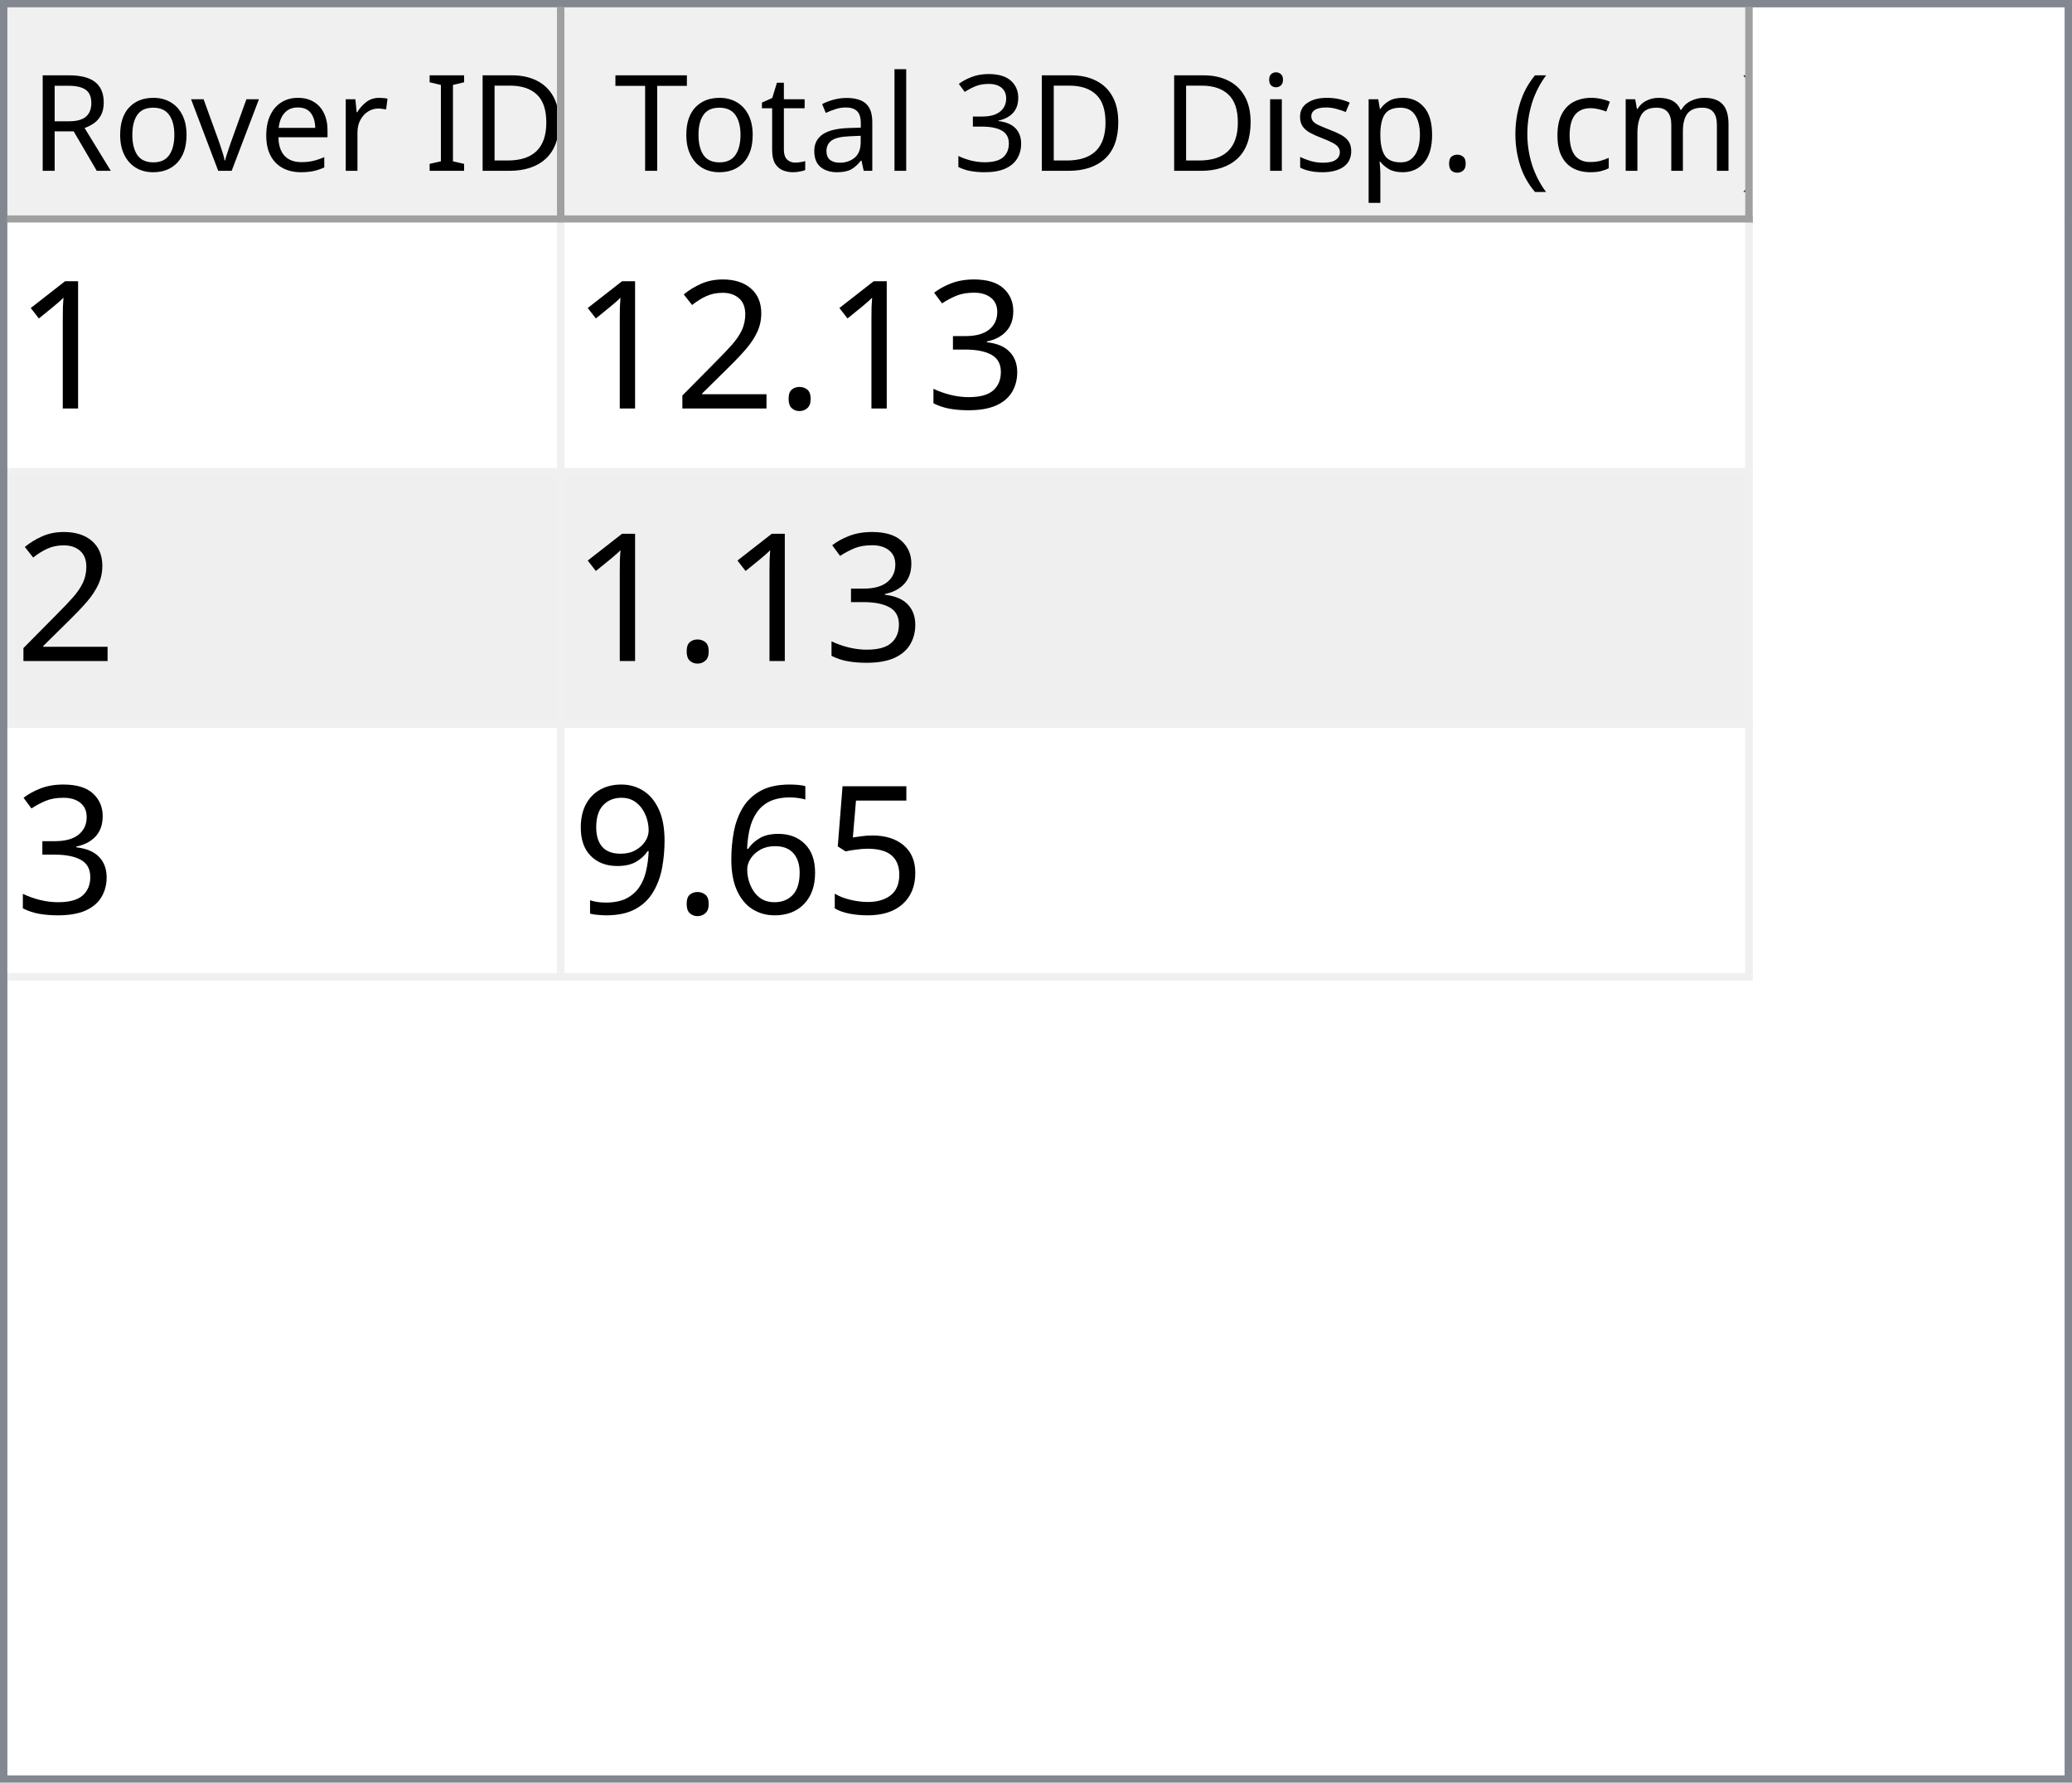
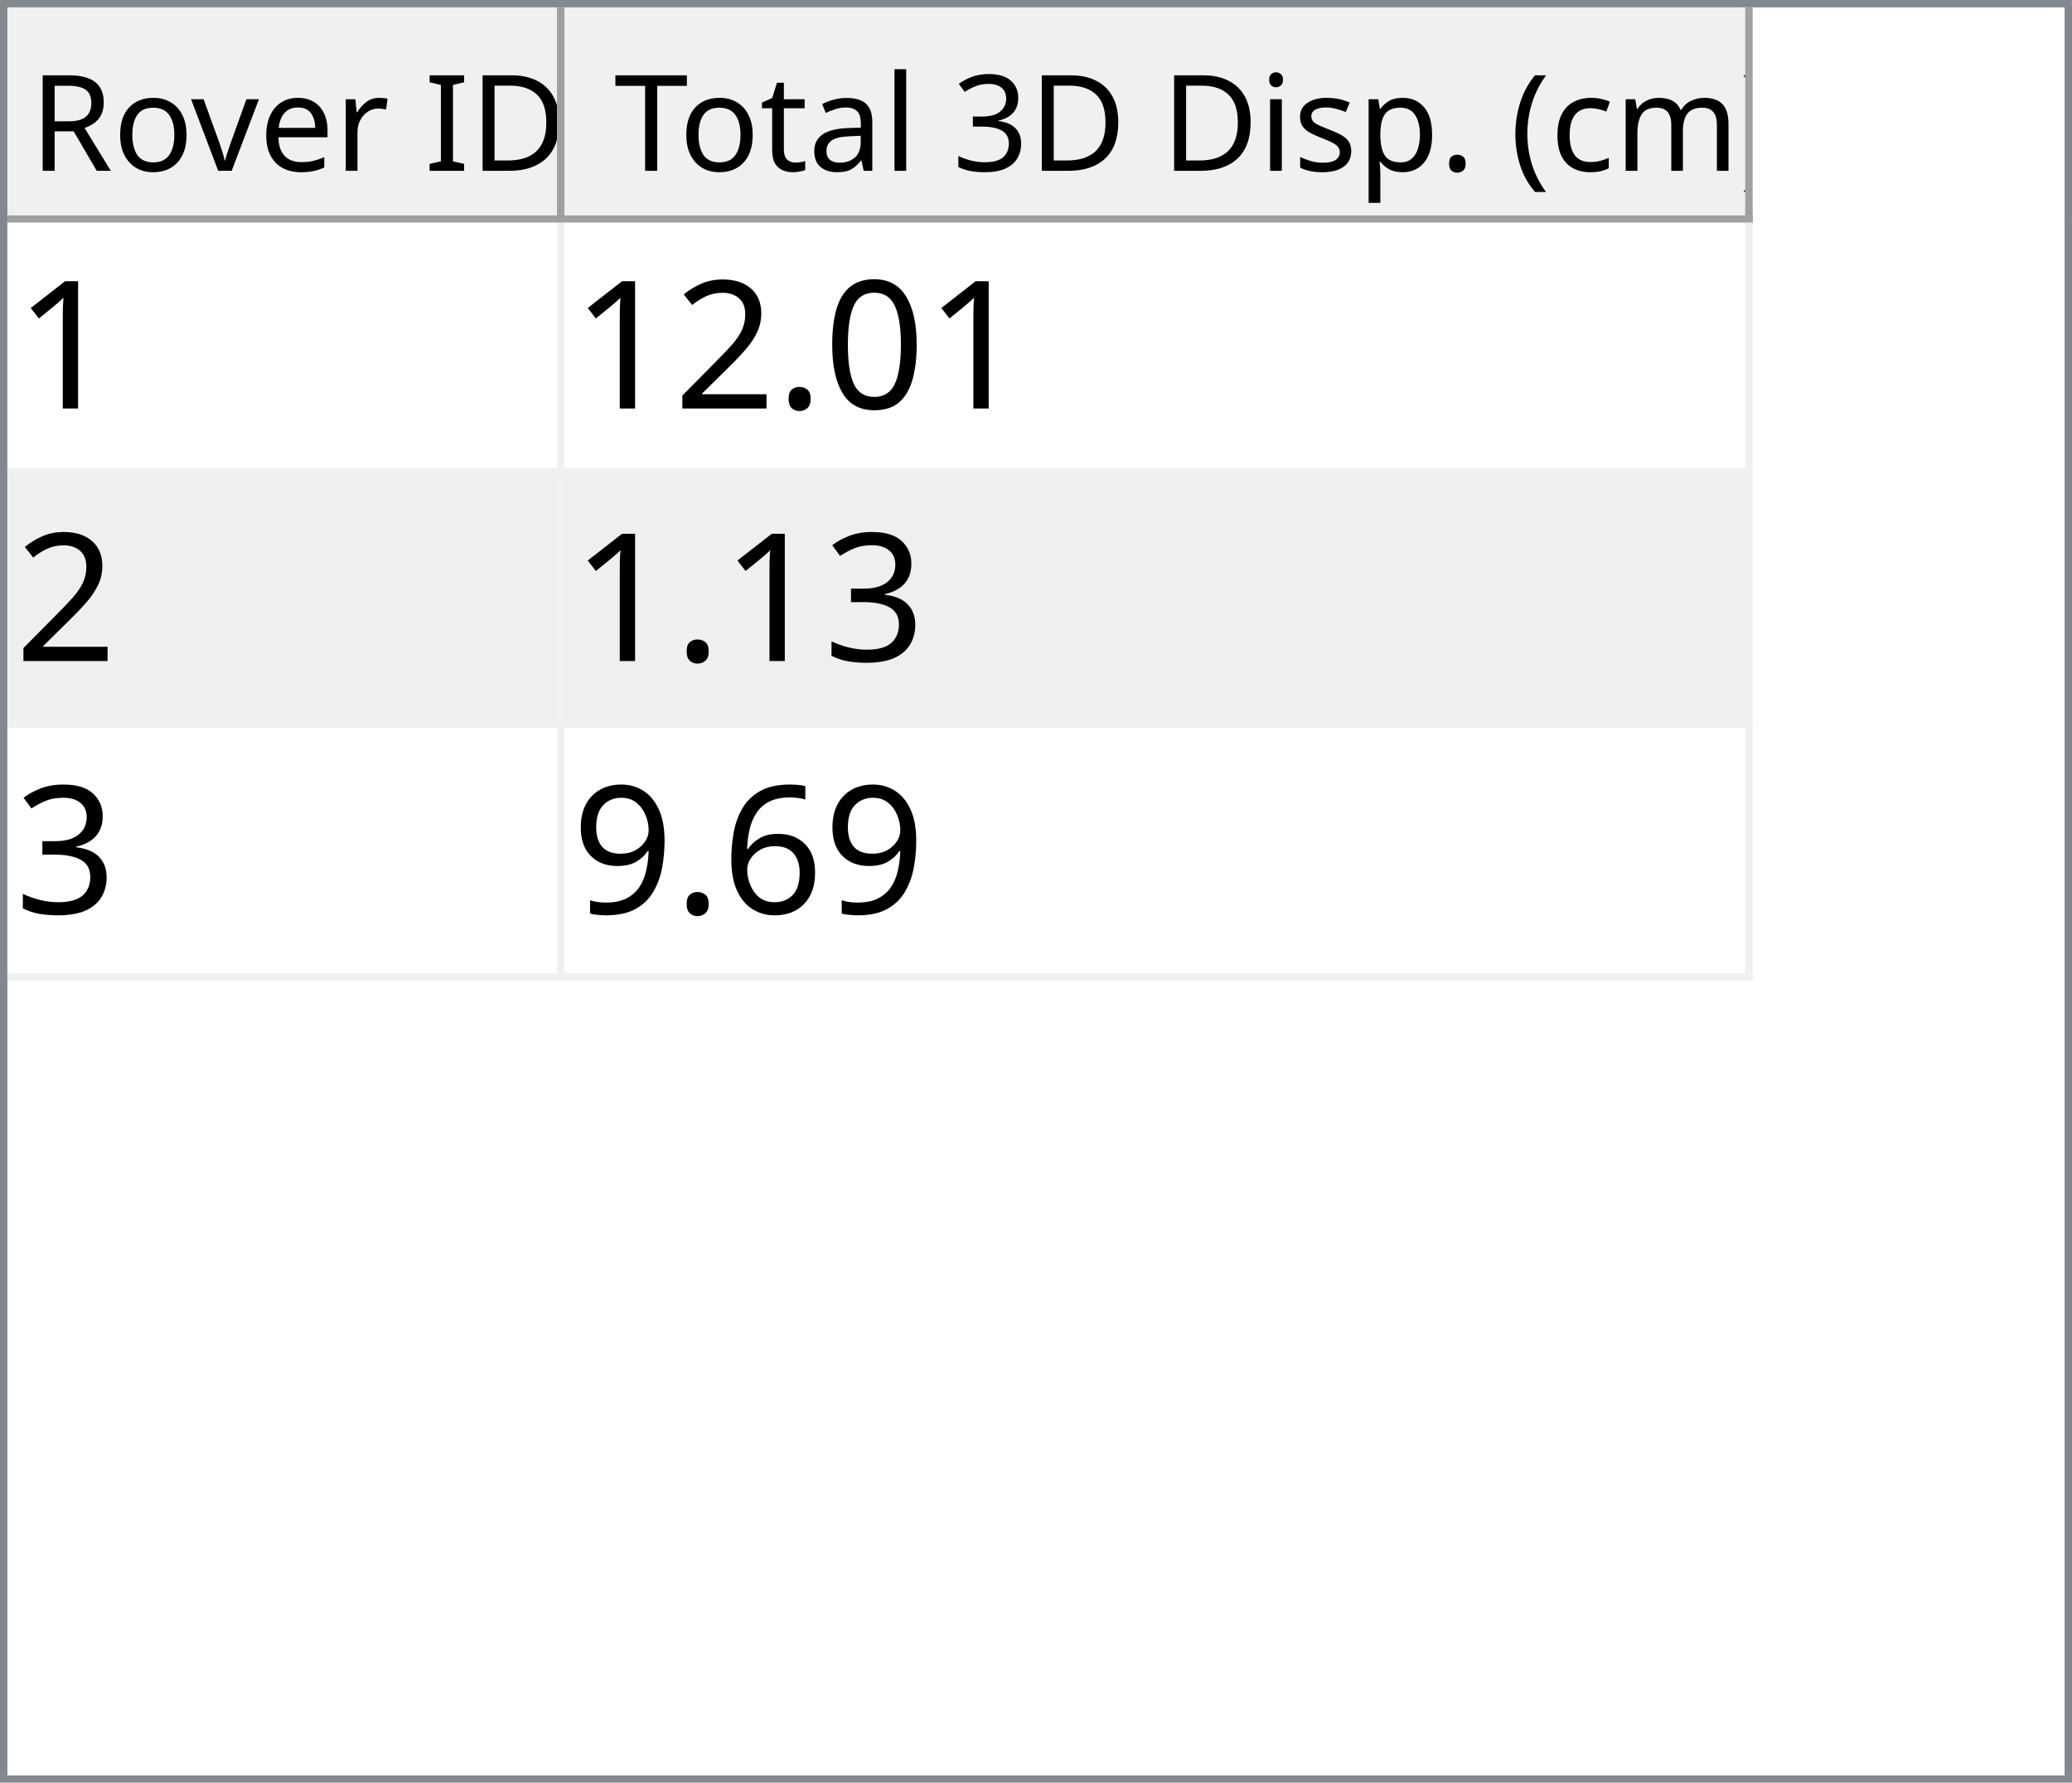
<svg xmlns="http://www.w3.org/2000/svg" style="fill-opacity:1; color-rendering:auto; color-interpolation:auto; text-rendering:auto; stroke:black; stroke-linecap:square; stroke-miterlimit:10; shape-rendering:auto; stroke-opacity:1; fill:black; stroke-dasharray:none; font-weight:normal; stroke-width:1; font-family:'Dialog'; font-style:normal; stroke-linejoin:miter; font-size:12px; stroke-dashoffset:0; image-rendering:auto;" width="279" height="240">
  <defs id="genericDefs" />
  <g>
    <defs id="defs1">
      <clipPath clipPathUnits="userSpaceOnUse" id="clipPath1">
        <path d="M0 0 L279 0 L279 240 L0 240 L0 0 Z" />
      </clipPath>
      <clipPath clipPathUnits="userSpaceOnUse" id="clipPath2">
        <path d="M0 0 L0 240 L279 240 L279 0 Z" />
      </clipPath>
      <clipPath clipPathUnits="userSpaceOnUse" id="clipPath3">
        <path d="M0 0 L0 29 L277 29 L277 0 Z" />
      </clipPath>
      <clipPath clipPathUnits="userSpaceOnUse" id="clipPath4">
        <path d="M0 0 L0 29 L75 29 L75 0 Z" />
      </clipPath>
      <clipPath clipPathUnits="userSpaceOnUse" id="clipPath5">
        <path d="M1 1 L1 28 L74 28 L74 1 Z" />
      </clipPath>
      <clipPath clipPathUnits="userSpaceOnUse" id="clipPath6">
        <path d="M0 0 L0 27 L73 27 L73 0 Z" />
      </clipPath>
      <clipPath clipPathUnits="userSpaceOnUse" id="clipPath7">
        <path d="M-0.5 -0.5 L-0.5 28.5 L74.5 28.5 L74.5 -0.5 Z" />
      </clipPath>
      <clipPath clipPathUnits="userSpaceOnUse" id="clipPath8">
        <path d="M0 0 L0 29 L160 29 L160 0 Z" />
      </clipPath>
      <clipPath clipPathUnits="userSpaceOnUse" id="clipPath9">
        <path d="M1 1 L1 28 L159 28 L159 1 Z" />
      </clipPath>
      <clipPath clipPathUnits="userSpaceOnUse" id="clipPath10">
        <path d="M0 0 L0 27 L158 27 L158 0 Z" />
      </clipPath>
      <clipPath clipPathUnits="userSpaceOnUse" id="clipPath11">
        <path d="M-0.5 -0.5 L-0.5 28.5 L159.5 28.5 L159.5 -0.5 Z" />
      </clipPath>
      <clipPath clipPathUnits="userSpaceOnUse" id="clipPath12">
        <path d="M0 0 L0 209 L277 209 L277 0 Z" />
      </clipPath>
      <clipPath clipPathUnits="userSpaceOnUse" id="clipPath13">
        <path d="M0 0 L0 102 L235 102 L235 0 Z" />
      </clipPath>
      <clipPath clipPathUnits="userSpaceOnUse" id="clipPath14">
        <path d="M-0.5 -0.5 L-0.5 101.5 L234.5 101.5 L234.5 -0.5 Z" />
      </clipPath>
      <clipPath clipPathUnits="userSpaceOnUse" id="clipPath15">
        <path d="M0 0 L0 33 L74 33 L74 0 Z" />
      </clipPath>
      <clipPath clipPathUnits="userSpaceOnUse" id="clipPath16">
        <path d="M0 0 L0 33 L159 33 L159 0 Z" />
      </clipPath>
      <font horiz-adv-x="64.551" id="font1">
        <font-face ascent="107.91" descent="25.098" units-per-em="100" style="font-style:normal; font-family:Segoe UI; font-weight:normal;" />
        <missing-glyph horiz-adv-x="64.551" d="M8.109 0 L8.109 68.266 L56.453 68.266 L56.453 0 L8.109 0 ZM15.328 7.234 L49.219 7.234 L49.219 61.031 L15.328 61.031 L15.328 7.234 Z" />
        <glyph unicode="D" horiz-adv-x="70.117" d="M9.188 0 L9.188 70.016 L28.516 70.016 Q65.531 70.016 65.531 35.891 Q65.531 19.672 55.25 9.836 Q44.969 0 27.734 0 L9.188 0 ZM17.391 62.594 L17.391 7.422 L27.828 7.422 Q41.609 7.422 49.273 14.797 Q56.938 22.172 56.938 35.688 Q56.938 62.594 28.328 62.594 L17.391 62.594 Z" />
        <glyph unicode="I" horiz-adv-x="26.611" d="M17.391 0 L9.188 0 L9.188 70.016 L17.391 70.016 L17.391 0 Z" />
        <glyph unicode=" " horiz-adv-x="27.393" d="" />
        <glyph unicode="r" horiz-adv-x="34.766" d="M34.188 41.891 Q32.078 43.5 28.125 43.5 Q23 43.5 19.555 38.672 Q16.109 33.844 16.109 25.484 L16.109 0 L8.109 0 L8.109 50 L16.109 50 L16.109 39.703 L16.312 39.703 Q18.016 44.969 21.531 47.922 Q25.047 50.875 29.391 50.875 Q32.516 50.875 34.188 50.203 L34.188 41.891 Z" />
        <glyph unicode="e" horiz-adv-x="52.295" d="M48.297 23 L12.984 23 Q13.188 14.656 17.484 10.109 Q21.781 5.562 29.297 5.562 Q37.75 5.562 44.828 11.141 L44.828 3.609 Q38.234 -1.172 27.391 -1.172 Q16.797 -1.172 10.742 5.641 Q4.688 12.453 4.688 24.812 Q4.688 36.469 11.305 43.82 Q17.922 51.172 27.734 51.172 Q37.547 51.172 42.922 44.828 Q48.297 38.484 48.297 27.203 L48.297 23 ZM40.094 29.781 Q40.047 36.719 36.75 40.578 Q33.453 44.438 27.594 44.438 Q21.922 44.438 17.969 40.383 Q14.016 36.328 13.094 29.781 L40.094 29.781 Z" />
        <glyph unicode="v" horiz-adv-x="47.9" d="M47.406 50 L27.484 0 L19.625 0 L0.688 50 L9.469 50 L22.172 13.672 Q23.578 9.672 23.922 6.688 L24.125 6.688 Q24.609 10.453 25.688 13.484 L38.969 50 L47.406 50 Z" />
        <glyph unicode="o" horiz-adv-x="58.594" d="M29 -1.172 Q17.922 -1.172 11.305 5.836 Q4.688 12.844 4.688 24.422 Q4.688 37.016 11.57 44.094 Q18.453 51.172 30.172 51.172 Q41.359 51.172 47.633 44.289 Q53.906 37.406 53.906 25.203 Q53.906 13.234 47.141 6.031 Q40.375 -1.172 29 -1.172 ZM29.594 44.438 Q21.875 44.438 17.383 39.188 Q12.891 33.938 12.891 24.703 Q12.891 15.828 17.43 10.695 Q21.969 5.562 29.594 5.562 Q37.359 5.562 41.531 10.594 Q45.703 15.625 45.703 24.906 Q45.703 34.281 41.531 39.359 Q37.359 44.438 29.594 44.438 Z" />
        <glyph unicode="R" horiz-adv-x="59.814" d="M59.375 0 L49.609 0 L37.891 19.625 Q36.281 22.359 34.766 24.289 Q33.25 26.219 31.664 27.438 Q30.078 28.656 28.25 29.219 Q26.422 29.781 24.125 29.781 L17.391 29.781 L17.391 0 L9.188 0 L9.188 70.016 L30.078 70.016 Q34.672 70.016 38.555 68.867 Q42.438 67.719 45.289 65.375 Q48.141 63.031 49.758 59.547 Q51.375 56.062 51.375 51.375 Q51.375 47.703 50.273 44.656 Q49.172 41.609 47.148 39.211 Q45.125 36.812 42.266 35.133 Q39.406 33.453 35.844 32.516 L35.844 32.328 Q37.594 31.547 38.891 30.547 Q40.188 29.547 41.359 28.18 Q42.531 26.812 43.68 25.078 Q44.828 23.344 46.234 21.047 L59.375 0 ZM17.391 62.594 L17.391 37.203 L28.516 37.203 Q31.594 37.203 34.203 38.133 Q36.812 39.062 38.719 40.797 Q40.625 42.531 41.703 45.047 Q42.781 47.562 42.781 50.688 Q42.781 56.297 39.141 59.445 Q35.5 62.594 28.609 62.594 L17.391 62.594 Z" />
        <glyph unicode=")" horiz-adv-x="30.176" d="M8.297 -15.922 L1.172 -15.922 Q16.406 2.344 16.406 26.812 Q16.406 51.469 1.078 70.016 L8.297 70.016 Q23.531 52.156 23.531 26.703 Q23.531 1.375 8.297 -15.922 Z" />
        <glyph unicode="m" horiz-adv-x="86.133" d="M79.109 0 L71.094 0 L71.094 28.719 Q71.094 37.016 68.531 40.727 Q65.969 44.438 59.906 44.438 Q54.781 44.438 51.195 39.75 Q47.609 35.062 47.609 28.516 L47.609 0 L39.594 0 L39.594 29.688 Q39.594 44.438 28.219 44.438 Q22.953 44.438 19.531 40.016 Q16.109 35.594 16.109 28.516 L16.109 0 L8.109 0 L8.109 50 L16.109 50 L16.109 42.094 L16.312 42.094 Q21.625 51.172 31.844 51.172 Q36.969 51.172 40.773 48.312 Q44.578 45.453 46 40.828 Q51.562 51.172 62.594 51.172 Q79.109 51.172 79.109 30.812 L79.109 0 Z" />
        <glyph unicode="c" horiz-adv-x="46.191" d="M42.188 2.297 Q36.422 -1.172 28.516 -1.172 Q17.828 -1.172 11.258 5.789 Q4.688 12.75 4.688 23.828 Q4.688 36.188 11.766 43.68 Q18.844 51.172 30.672 51.172 Q37.25 51.172 42.281 48.734 L42.281 40.531 Q36.719 44.438 30.375 44.438 Q22.703 44.438 17.797 38.945 Q12.891 33.453 12.891 24.516 Q12.891 15.719 17.508 10.641 Q22.125 5.562 29.891 5.562 Q36.422 5.562 42.188 9.906 L42.188 2.297 Z" />
        <glyph unicode="(" horiz-adv-x="30.176" d="M29.109 -15.922 L21.969 -15.922 Q6.844 1.375 6.844 26.703 Q6.844 52.156 21.969 70.016 L29.203 70.016 Q13.875 51.469 13.875 26.812 Q13.875 2.344 29.109 -15.922 Z" />
        <glyph unicode="." horiz-adv-x="21.68" d="M10.891 -1.078 Q8.641 -1.078 7.055 0.539 Q5.469 2.156 5.469 4.391 Q5.469 6.641 7.055 8.273 Q8.641 9.906 10.891 9.906 Q13.188 9.906 14.797 8.273 Q16.406 6.641 16.406 4.391 Q16.406 2.156 14.797 0.539 Q13.188 -1.078 10.891 -1.078 Z" />
        <glyph unicode="p" horiz-adv-x="58.789" d="M16.312 7.234 L16.109 7.234 L16.109 -23 L8.109 -23 L8.109 50 L16.109 50 L16.109 41.219 L16.312 41.219 Q22.219 51.172 33.594 51.172 Q43.266 51.172 48.688 44.461 Q54.109 37.75 54.109 26.469 Q54.109 13.922 48 6.375 Q41.891 -1.172 31.297 -1.172 Q21.578 -1.172 16.312 7.234 ZM16.109 27.391 L16.109 20.406 Q16.109 14.203 20.141 9.883 Q24.172 5.562 30.375 5.562 Q37.641 5.562 41.773 11.133 Q45.906 16.703 45.906 26.609 Q45.906 34.969 42.047 39.703 Q38.188 44.438 31.594 44.438 Q24.609 44.438 20.359 39.578 Q16.109 34.719 16.109 27.391 Z" />
        <glyph unicode="s" horiz-adv-x="42.432" d="M5.078 1.812 L5.078 10.406 Q11.625 5.562 19.484 5.562 Q30.031 5.562 30.031 12.594 Q30.031 14.594 29.125 15.992 Q28.219 17.391 26.68 18.461 Q25.141 19.531 23.07 20.383 Q21 21.234 18.609 22.172 Q15.281 23.484 12.766 24.828 Q10.25 26.172 8.57 27.859 Q6.891 29.547 6.031 31.695 Q5.172 33.844 5.172 36.719 Q5.172 40.234 6.789 42.945 Q8.406 45.656 11.086 47.484 Q13.766 49.312 17.211 50.242 Q20.656 51.172 24.312 51.172 Q30.812 51.172 35.938 48.922 L35.938 40.828 Q30.422 44.438 23.25 44.438 Q21 44.438 19.195 43.922 Q17.391 43.406 16.094 42.477 Q14.797 41.547 14.086 40.258 Q13.375 38.969 13.375 37.406 Q13.375 35.453 14.086 34.133 Q14.797 32.812 16.164 31.789 Q17.531 30.766 19.484 29.938 Q21.438 29.109 23.922 28.125 Q27.25 26.859 29.883 25.516 Q32.516 24.172 34.375 22.484 Q36.234 20.797 37.234 18.602 Q38.234 16.406 38.234 13.375 Q38.234 9.672 36.602 6.938 Q34.969 4.203 32.234 2.398 Q29.5 0.594 25.93 -0.289 Q22.359 -1.172 18.453 -1.172 Q10.75 -1.172 5.078 1.812 Z" />
        <glyph unicode="i" horiz-adv-x="24.219" d="M12.203 62.703 Q10.062 62.703 8.547 64.164 Q7.031 65.625 7.031 67.875 Q7.031 70.125 8.547 71.609 Q10.062 73.094 12.203 73.094 Q14.406 73.094 15.945 71.609 Q17.484 70.125 17.484 67.875 Q17.484 65.719 15.945 64.211 Q14.406 62.703 12.203 62.703 ZM16.109 0 L8.109 0 L8.109 50 L16.109 50 L16.109 0 Z" />
        <glyph unicode="3" horiz-adv-x="53.906" d="M46.531 19.828 Q46.531 15.094 44.75 11.211 Q42.969 7.328 39.719 4.57 Q36.469 1.812 31.93 0.297 Q27.391 -1.219 21.922 -1.219 Q11.922 -1.219 6 2.594 L6 11.188 Q13.094 5.609 22.219 5.609 Q25.875 5.609 28.828 6.539 Q31.781 7.469 33.906 9.227 Q36.031 10.984 37.18 13.477 Q38.328 15.969 38.328 19.094 Q38.328 32.812 18.797 32.812 L12.984 32.812 L12.984 39.594 L18.5 39.594 Q35.797 39.594 35.797 52.484 Q35.797 64.406 22.609 64.406 Q15.188 64.406 8.688 59.422 L8.688 67.188 Q15.375 71.188 24.609 71.188 Q29 71.188 32.57 69.969 Q36.141 68.75 38.68 66.555 Q41.219 64.359 42.609 61.281 Q44 58.203 44 54.5 Q44 40.672 30.031 36.719 L30.031 36.531 Q33.594 36.141 36.625 34.797 Q39.656 33.453 41.852 31.305 Q44.047 29.156 45.289 26.25 Q46.531 23.344 46.531 19.828 Z" />
        <glyph unicode="l" horiz-adv-x="24.219" d="M16.109 0 L8.109 0 L8.109 74.031 L16.109 74.031 L16.109 0 Z" />
        <glyph unicode="a" horiz-adv-x="50.879" d="M43.891 0 L35.891 0 L35.891 7.812 L35.688 7.812 Q30.469 -1.172 20.312 -1.172 Q12.844 -1.172 8.617 2.781 Q4.391 6.734 4.391 13.281 Q4.391 27.297 20.906 29.594 L35.891 31.688 Q35.891 44.438 25.594 44.438 Q16.547 44.438 9.281 38.281 L9.281 46.484 Q16.656 51.172 26.266 51.172 Q43.891 51.172 43.891 32.516 L43.891 0 ZM35.891 25.297 L23.828 23.641 Q18.266 22.859 15.43 20.875 Q12.594 18.891 12.594 13.875 Q12.594 10.203 15.211 7.883 Q17.828 5.562 22.172 5.562 Q28.125 5.562 32.008 9.742 Q35.891 13.922 35.891 20.312 L35.891 25.297 Z" />
        <glyph unicode="t" horiz-adv-x="33.887" d="M31.297 0.484 Q28.469 -1.078 23.828 -1.078 Q10.688 -1.078 10.688 13.578 L10.688 43.172 L2.094 43.172 L2.094 50 L10.688 50 L10.688 62.203 L18.703 64.797 L18.703 50 L31.297 50 L31.297 43.172 L18.703 43.172 L18.703 14.984 Q18.703 9.969 20.414 7.82 Q22.125 5.672 26.078 5.672 Q29.109 5.672 31.297 7.328 L31.297 0.484 Z" />
        <glyph unicode="T" horiz-adv-x="52.393" d="M50.594 62.594 L30.375 62.594 L30.375 0 L22.172 0 L22.172 62.594 L2 62.594 L2 70.016 L50.594 70.016 L50.594 62.594 Z" />
      </font>
      <font horiz-adv-x="75.0" id="font2">
        <font-face ascent="100.537" descent="21.973" units-per-em="100" style="font-style:normal; font-family:sans-serif; font-weight:normal;" />
        <missing-glyph horiz-adv-x="75.0" d="M12.5 0 L12.5 62.5 L62.5 62.5 L62.5 0 L12.5 0 ZM14.062 1.562 L60.938 1.562 L60.938 60.938 L14.062 60.938 L14.062 1.562 Z" />
        <glyph unicode="1" horiz-adv-x="55.615" d="M37.25 0 L28.469 0 L28.469 56 Q25.297 52.984 20.141 49.953 Q14.984 46.922 10.891 45.406 L10.891 53.906 Q18.266 57.375 23.781 62.305 Q29.297 67.234 31.594 71.875 L37.25 71.875 L37.25 0 Z" />
-         <glyph unicode="3" horiz-adv-x="55.615" d="M4.203 18.891 L12.984 20.062 Q14.5 12.594 18.141 9.297 Q21.781 6 27 6 Q33.203 6 37.477 10.297 Q41.75 14.594 41.75 20.953 Q41.75 27 37.797 30.93 Q33.844 34.859 27.734 34.859 Q25.25 34.859 21.531 33.891 L22.516 41.609 Q23.391 41.5 23.922 41.5 Q29.547 41.5 34.039 44.43 Q38.531 47.359 38.531 53.469 Q38.531 58.297 35.258 61.477 Q31.984 64.656 26.812 64.656 Q21.688 64.656 18.266 61.43 Q14.844 58.203 13.875 51.766 L5.078 53.328 Q6.688 62.156 12.398 67.016 Q18.109 71.875 26.609 71.875 Q32.469 71.875 37.398 69.359 Q42.328 66.844 44.945 62.5 Q47.562 58.156 47.562 53.266 Q47.562 48.641 45.07 44.828 Q42.578 41.016 37.703 38.766 Q44.047 37.312 47.562 32.695 Q51.078 28.078 51.078 21.141 Q51.078 11.766 44.242 5.25 Q37.406 -1.266 26.953 -1.266 Q17.531 -1.266 11.305 4.352 Q5.078 9.969 4.203 18.891 Z" />
+         <glyph unicode="0" horiz-adv-x="55.615" d="M4.156 35.297 Q4.156 48 6.766 55.742 Q9.375 63.484 14.523 67.68 Q19.672 71.875 27.484 71.875 Q33.25 71.875 37.594 69.555 Q41.938 67.234 44.773 62.867 Q47.609 58.5 49.219 52.227 Q50.828 45.953 50.828 35.297 Q50.828 22.703 48.242 14.969 Q45.656 7.234 40.508 3.008 Q35.359 -1.219 27.484 -1.219 Q17.141 -1.219 11.234 6.203 Q4.156 15.141 4.156 35.297 ZM13.188 35.297 Q13.188 17.672 17.312 11.836 Q21.438 6 27.484 6 Q33.547 6 37.672 11.859 Q41.797 17.719 41.797 35.297 Q41.797 52.984 37.672 58.789 Q33.547 64.594 27.391 64.594 Q21.344 64.594 17.719 59.469 Q13.188 52.938 13.188 35.297 Z" />
        <glyph unicode="." horiz-adv-x="27.783" d="M9.078 0 L9.078 10.016 L19.094 10.016 L19.094 0 L9.078 0 Z" />
        <glyph unicode="2" horiz-adv-x="55.615" d="M50.344 8.453 L50.344 0 L3.031 0 Q2.938 3.172 4.047 6.109 Q5.859 10.938 9.836 15.625 Q13.812 20.312 21.344 26.469 Q33.016 36.031 37.117 41.625 Q41.219 47.219 41.219 52.203 Q41.219 57.422 37.477 61.008 Q33.734 64.594 27.734 64.594 Q21.391 64.594 17.578 60.789 Q13.766 56.984 13.719 50.25 L4.688 51.172 Q5.609 61.281 11.664 66.578 Q17.719 71.875 27.938 71.875 Q38.234 71.875 44.242 66.164 Q50.25 60.453 50.25 52 Q50.25 47.703 48.492 43.555 Q46.734 39.406 42.656 34.812 Q38.578 30.219 29.109 22.219 Q21.188 15.578 18.945 13.211 Q16.703 10.844 15.234 8.453 L50.344 8.453 Z" />
-         <glyph unicode="5" horiz-adv-x="55.615" d="M4.156 18.75 L13.375 19.531 Q14.406 12.797 18.141 9.398 Q21.875 6 27.156 6 Q33.5 6 37.891 10.789 Q42.281 15.578 42.281 23.484 Q42.281 31 38.062 35.352 Q33.844 39.703 27 39.703 Q22.75 39.703 19.336 37.773 Q15.922 35.844 13.969 32.766 L5.719 33.844 L12.641 70.609 L48.25 70.609 L48.25 62.203 L19.672 62.203 L15.828 42.969 Q22.266 47.469 29.344 47.469 Q38.719 47.469 45.164 40.969 Q51.609 34.469 51.609 24.266 Q51.609 14.547 45.953 7.469 Q39.062 -1.219 27.156 -1.219 Q17.391 -1.219 11.211 4.25 Q5.031 9.719 4.156 18.75 Z" />
+         <glyph unicode="3" horiz-adv-x="55.615" d="M4.203 18.891 L12.984 20.062 Q14.5 12.594 18.141 9.297 Q21.781 6 27 6 Q33.203 6 37.477 10.297 Q41.75 14.594 41.75 20.953 Q41.75 27 37.797 30.93 Q33.844 34.859 27.734 34.859 Q25.25 34.859 21.531 33.891 L22.516 41.609 Q23.391 41.5 23.922 41.5 Q29.547 41.5 34.039 44.43 Q38.531 47.359 38.531 53.469 Q38.531 58.297 35.258 61.477 Q31.984 64.656 26.812 64.656 Q21.688 64.656 18.266 61.43 Q14.844 58.203 13.875 51.766 L5.078 53.328 Q6.688 62.156 12.398 67.016 Q18.109 71.875 26.609 71.875 Q32.469 71.875 37.398 69.359 Q42.328 66.844 44.945 62.5 Q47.562 58.156 47.562 53.266 Q47.562 48.641 45.07 44.828 Q42.578 41.016 37.703 38.766 Q44.047 37.312 47.562 32.695 Q51.078 28.078 51.078 21.141 Q51.078 11.766 44.242 5.25 Q37.406 -1.266 26.953 -1.266 Q17.531 -1.266 11.305 4.352 Q5.078 9.969 4.203 18.891 Z" />
        <glyph unicode="6" horiz-adv-x="55.615" d="M49.75 54.047 L41.016 53.375 Q39.844 58.547 37.703 60.891 Q34.125 64.656 28.906 64.656 Q24.703 64.656 21.531 62.312 Q17.391 59.281 14.992 53.469 Q12.594 47.656 12.5 36.922 Q15.672 41.75 20.266 44.094 Q24.859 46.438 29.891 46.438 Q38.672 46.438 44.852 39.969 Q51.031 33.5 51.031 23.25 Q51.031 16.5 48.125 10.719 Q45.219 4.938 40.141 1.859 Q35.062 -1.219 28.609 -1.219 Q17.625 -1.219 10.695 6.859 Q3.766 14.938 3.766 33.5 Q3.766 54.25 11.422 63.672 Q18.109 71.875 29.438 71.875 Q37.891 71.875 43.289 67.141 Q48.688 62.406 49.75 54.047 ZM13.875 23.188 Q13.875 18.656 15.797 14.508 Q17.719 10.359 21.188 8.18 Q24.656 6 28.469 6 Q34.031 6 38.039 10.492 Q42.047 14.984 42.047 22.703 Q42.047 30.125 38.086 34.398 Q34.125 38.672 28.125 38.672 Q22.172 38.672 18.023 34.398 Q13.875 30.125 13.875 23.188 Z" />
        <glyph unicode="9" horiz-adv-x="55.615" d="M5.469 16.547 L13.922 17.328 Q14.984 11.375 18.016 8.688 Q21.047 6 25.781 6 Q29.828 6 32.883 7.859 Q35.938 9.719 37.891 12.82 Q39.844 15.922 41.164 21.195 Q42.484 26.469 42.484 31.938 Q42.484 32.516 42.438 33.688 Q39.797 29.5 35.234 26.883 Q30.672 24.266 25.344 24.266 Q16.453 24.266 10.305 30.711 Q4.156 37.156 4.156 47.703 Q4.156 58.594 10.578 65.234 Q17 71.875 26.656 71.875 Q33.641 71.875 39.43 68.117 Q45.219 64.359 48.219 57.398 Q51.219 50.438 51.219 37.25 Q51.219 23.531 48.242 15.406 Q45.266 7.281 39.383 3.031 Q33.5 -1.219 25.594 -1.219 Q17.188 -1.219 11.867 3.445 Q6.547 8.109 5.469 16.547 ZM41.453 48.141 Q41.453 55.719 37.43 60.156 Q33.406 64.594 27.734 64.594 Q21.875 64.594 17.531 59.812 Q13.188 55.031 13.188 47.406 Q13.188 40.578 17.312 36.305 Q21.438 32.031 27.484 32.031 Q33.594 32.031 37.523 36.305 Q41.453 40.578 41.453 48.141 Z" />
      </font>
    </defs>
    <g style="fill:white; stroke:white;">
      <rect x="0" y="0" width="279" style="clip-path:url(#clipPath1); stroke:none;" height="240" />
    </g>
    <g style="fill:white; text-rendering:optimizeSpeed; color-rendering:optimizeSpeed; image-rendering:optimizeSpeed; shape-rendering:crispEdges; stroke:white; color-interpolation:sRGB;">
      <rect x="0" width="279" height="240" y="0" style="stroke:none;" />
      <path style="stroke:none;" d="M0 240 L279 240 L279 0 L0 0 Z" />
    </g>
    <g style="fill:rgb(240,240,240); font-size:18px; font-family:'Segoe UI'; stroke:rgb(240,240,240);">
      <rect x="0" y="0" width="279" style="clip-path:url(#clipPath2); stroke:none;" height="240" />
    </g>
    <g style="fill:rgb(130,135,144); font-size:18px; font-family:'Segoe UI'; stroke:rgb(130,135,144);">
      <path d="M0 0 L279 0 L279 240 L0 240 L0 0 ZM1 1 L278 1 L278 239 L1 239 L1 1 Z" style="fill-rule:evenodd; clip-path:url(#clipPath2); stroke:none;" />
    </g>
    <g style="fill:white; font-size:18px; font-family:'Segoe UI'; stroke:white;" transform="translate(1,1)">
      <rect x="0" y="0" width="277" style="clip-path:url(#clipPath3); stroke:none;" height="29" />
    </g>
    <g style="fill:rgb(240,240,240); font-size:18px; font-family:'Segoe UI'; stroke:rgb(240,240,240);" transform="translate(1,1)">
      <rect x="0" y="0" width="75" style="clip-path:url(#clipPath4); stroke:none;" height="29" />
    </g>
    <g style="font-family:'Segoe UI'; font-size:18px;" transform="translate(2,2)">
      <text x="2" xml:space="preserve" y="21" style="clip-path:url(#clipPath6); stroke:none;">Rover ID</text>
    </g>
    <g transform="translate(1.5,1.5)" style="fill:rgb(160,160,160); font-size:18px; font-family:'Segoe UI'; stroke:rgb(160,160,160); stroke-linejoin:bevel;">
      <line x1="74" x2="74" y1="0" style="fill:none; clip-path:url(#clipPath7);" y2="28" />
    </g>
    <g transform="matrix(1,0,0,1,1,1) translate(0.5,0.5)" style="fill:rgb(160,160,160); font-size:18px; font-family:'Segoe UI'; stroke:rgb(160,160,160); stroke-linejoin:bevel;">
      <line x1="0" x2="74" y1="28" style="fill:none; clip-path:url(#clipPath7);" y2="28" />
    </g>
    <g style="fill:rgb(240,240,240); font-size:18px; font-family:'Segoe UI'; stroke:rgb(240,240,240);" transform="translate(76,1)">
      <rect x="0" y="0" width="160" style="clip-path:url(#clipPath8); stroke:none;" height="29" />
    </g>
    <g style="font-family:'Segoe UI'; font-size:18px;" transform="translate(77,2)">
      <text x="1" xml:space="preserve" y="21" style="clip-path:url(#clipPath10); stroke:none;"> Total 3D Disp. (cm)</text>
    </g>
    <g transform="translate(76.5,1.5)" style="fill:rgb(160,160,160); font-size:18px; font-family:'Segoe UI'; stroke:rgb(160,160,160); stroke-linejoin:bevel;">
      <line x1="159" x2="159" y1="0" style="fill:none; clip-path:url(#clipPath11);" y2="28" />
    </g>
    <g transform="matrix(1,0,0,1,76,1) translate(0.5,0.5)" style="fill:rgb(160,160,160); font-size:18px; font-family:'Segoe UI'; stroke:rgb(160,160,160); stroke-linejoin:bevel;">
      <line x1="0" x2="159" y1="28" style="fill:none; clip-path:url(#clipPath11);" y2="28" />
    </g>
    <g style="fill:white; font-size:18px; font-family:'Segoe UI'; stroke:white;" transform="translate(1,30)">
      <rect x="0" y="0" width="277" style="clip-path:url(#clipPath12); stroke:none;" height="209" />
    </g>
    <g style="fill:rgb(240,240,240); font-size:24px; font-family:sans-serif; stroke:rgb(240,240,240);" transform="translate(1,30)">
      <rect x="0" y="0" width="235" style="clip-path:url(#clipPath13); stroke:none;" height="102" />
      <line transform="translate(0.5,0.5)" x1="0" x2="234" y1="33" style="clip-path:url(#clipPath14); fill:none; stroke-linejoin:bevel;" y2="33" />
    </g>
    <g transform="matrix(1,0,0,1,1,30) translate(0.5,0.5)" style="fill:rgb(240,240,240); font-size:24px; font-family:sans-serif; stroke:rgb(240,240,240); stroke-linejoin:bevel;">
      <line x1="0" x2="234" y1="67" style="fill:none; clip-path:url(#clipPath14);" y2="67" />
    </g>
    <g transform="matrix(1,0,0,1,1,30) translate(0.5,0.5)" style="fill:rgb(240,240,240); font-size:24px; font-family:sans-serif; stroke:rgb(240,240,240); stroke-linejoin:bevel;">
      <line x1="0" x2="234" y1="101" style="fill:none; clip-path:url(#clipPath14);" y2="101" />
    </g>
    <g transform="matrix(1,0,0,1,1,30) translate(0.5,0.5)" style="fill:rgb(240,240,240); font-size:24px; font-family:sans-serif; stroke:rgb(240,240,240); stroke-linejoin:bevel;">
      <line x1="74" x2="74" y1="0" style="fill:none; clip-path:url(#clipPath14);" y2="101" />
    </g>
    <g transform="matrix(1,0,0,1,1,30) translate(0.5,0.5)" style="fill:rgb(240,240,240); font-size:24px; font-family:sans-serif; stroke:rgb(240,240,240); stroke-linejoin:bevel;">
      <line x1="234" x2="234" y1="0" style="fill:none; clip-path:url(#clipPath14);" y2="101" />
    </g>
    <g style="fill:white; font-size:24px; font-family:sans-serif; stroke:white;" transform="matrix(1,0,0,1,1,30)">
      <rect x="0" y="0" width="74" style="clip-path:url(#clipPath15); stroke:none;" height="33" />
      <text x="1" y="25" style="fill:black; clip-path:url(#clipPath15); stroke:none;" xml:space="preserve">1</text>
    </g>
    <g style="fill:white; font-size:24px; font-family:sans-serif; stroke:white;" transform="matrix(1,0,0,1,1,30) translate(75,0)">
      <rect x="0" y="0" width="159" style="clip-path:url(#clipPath16); stroke:none;" height="33" />
-       <text x="1" y="25" style="fill:black; clip-path:url(#clipPath16); stroke:none;" xml:space="preserve">12.13</text>
+       <text x="1" y="25" style="fill:black; clip-path:url(#clipPath16); stroke:none;" xml:space="preserve">12.01</text>
    </g>
    <g style="fill:rgb(239,239,239); font-size:24px; font-family:sans-serif; stroke:rgb(239,239,239);" transform="matrix(1,0,0,1,1,30) translate(0,34)">
      <rect x="0" y="0" width="74" style="clip-path:url(#clipPath15); stroke:none;" height="33" />
      <text x="1" y="25" style="fill:black; clip-path:url(#clipPath15); stroke:none;" xml:space="preserve">2</text>
    </g>
    <g style="fill:rgb(239,239,239); font-size:24px; font-family:sans-serif; stroke:rgb(239,239,239);" transform="matrix(1,0,0,1,1,30) translate(75,34)">
      <rect x="0" y="0" width="159" style="clip-path:url(#clipPath16); stroke:none;" height="33" />
      <text x="1" y="25" style="fill:black; clip-path:url(#clipPath16); stroke:none;" xml:space="preserve">1.13</text>
    </g>
    <g style="fill:white; font-size:24px; font-family:sans-serif; stroke:white;" transform="matrix(1,0,0,1,1,30) translate(0,68)">
      <rect x="0" y="0" width="74" style="clip-path:url(#clipPath15); stroke:none;" height="33" />
      <text x="1" y="25" style="fill:black; clip-path:url(#clipPath15); stroke:none;" xml:space="preserve">3</text>
    </g>
    <g style="fill:white; font-size:24px; font-family:sans-serif; stroke:white;" transform="matrix(1,0,0,1,1,30) translate(75,68)">
      <rect x="0" y="0" width="159" style="clip-path:url(#clipPath16); stroke:none;" height="33" />
-       <text x="1" y="25" style="fill:black; clip-path:url(#clipPath16); stroke:none;" xml:space="preserve">9.65</text>
+       <text x="1" y="25" style="fill:black; clip-path:url(#clipPath16); stroke:none;" xml:space="preserve">9.69</text>
    </g>
  </g>
</svg>
